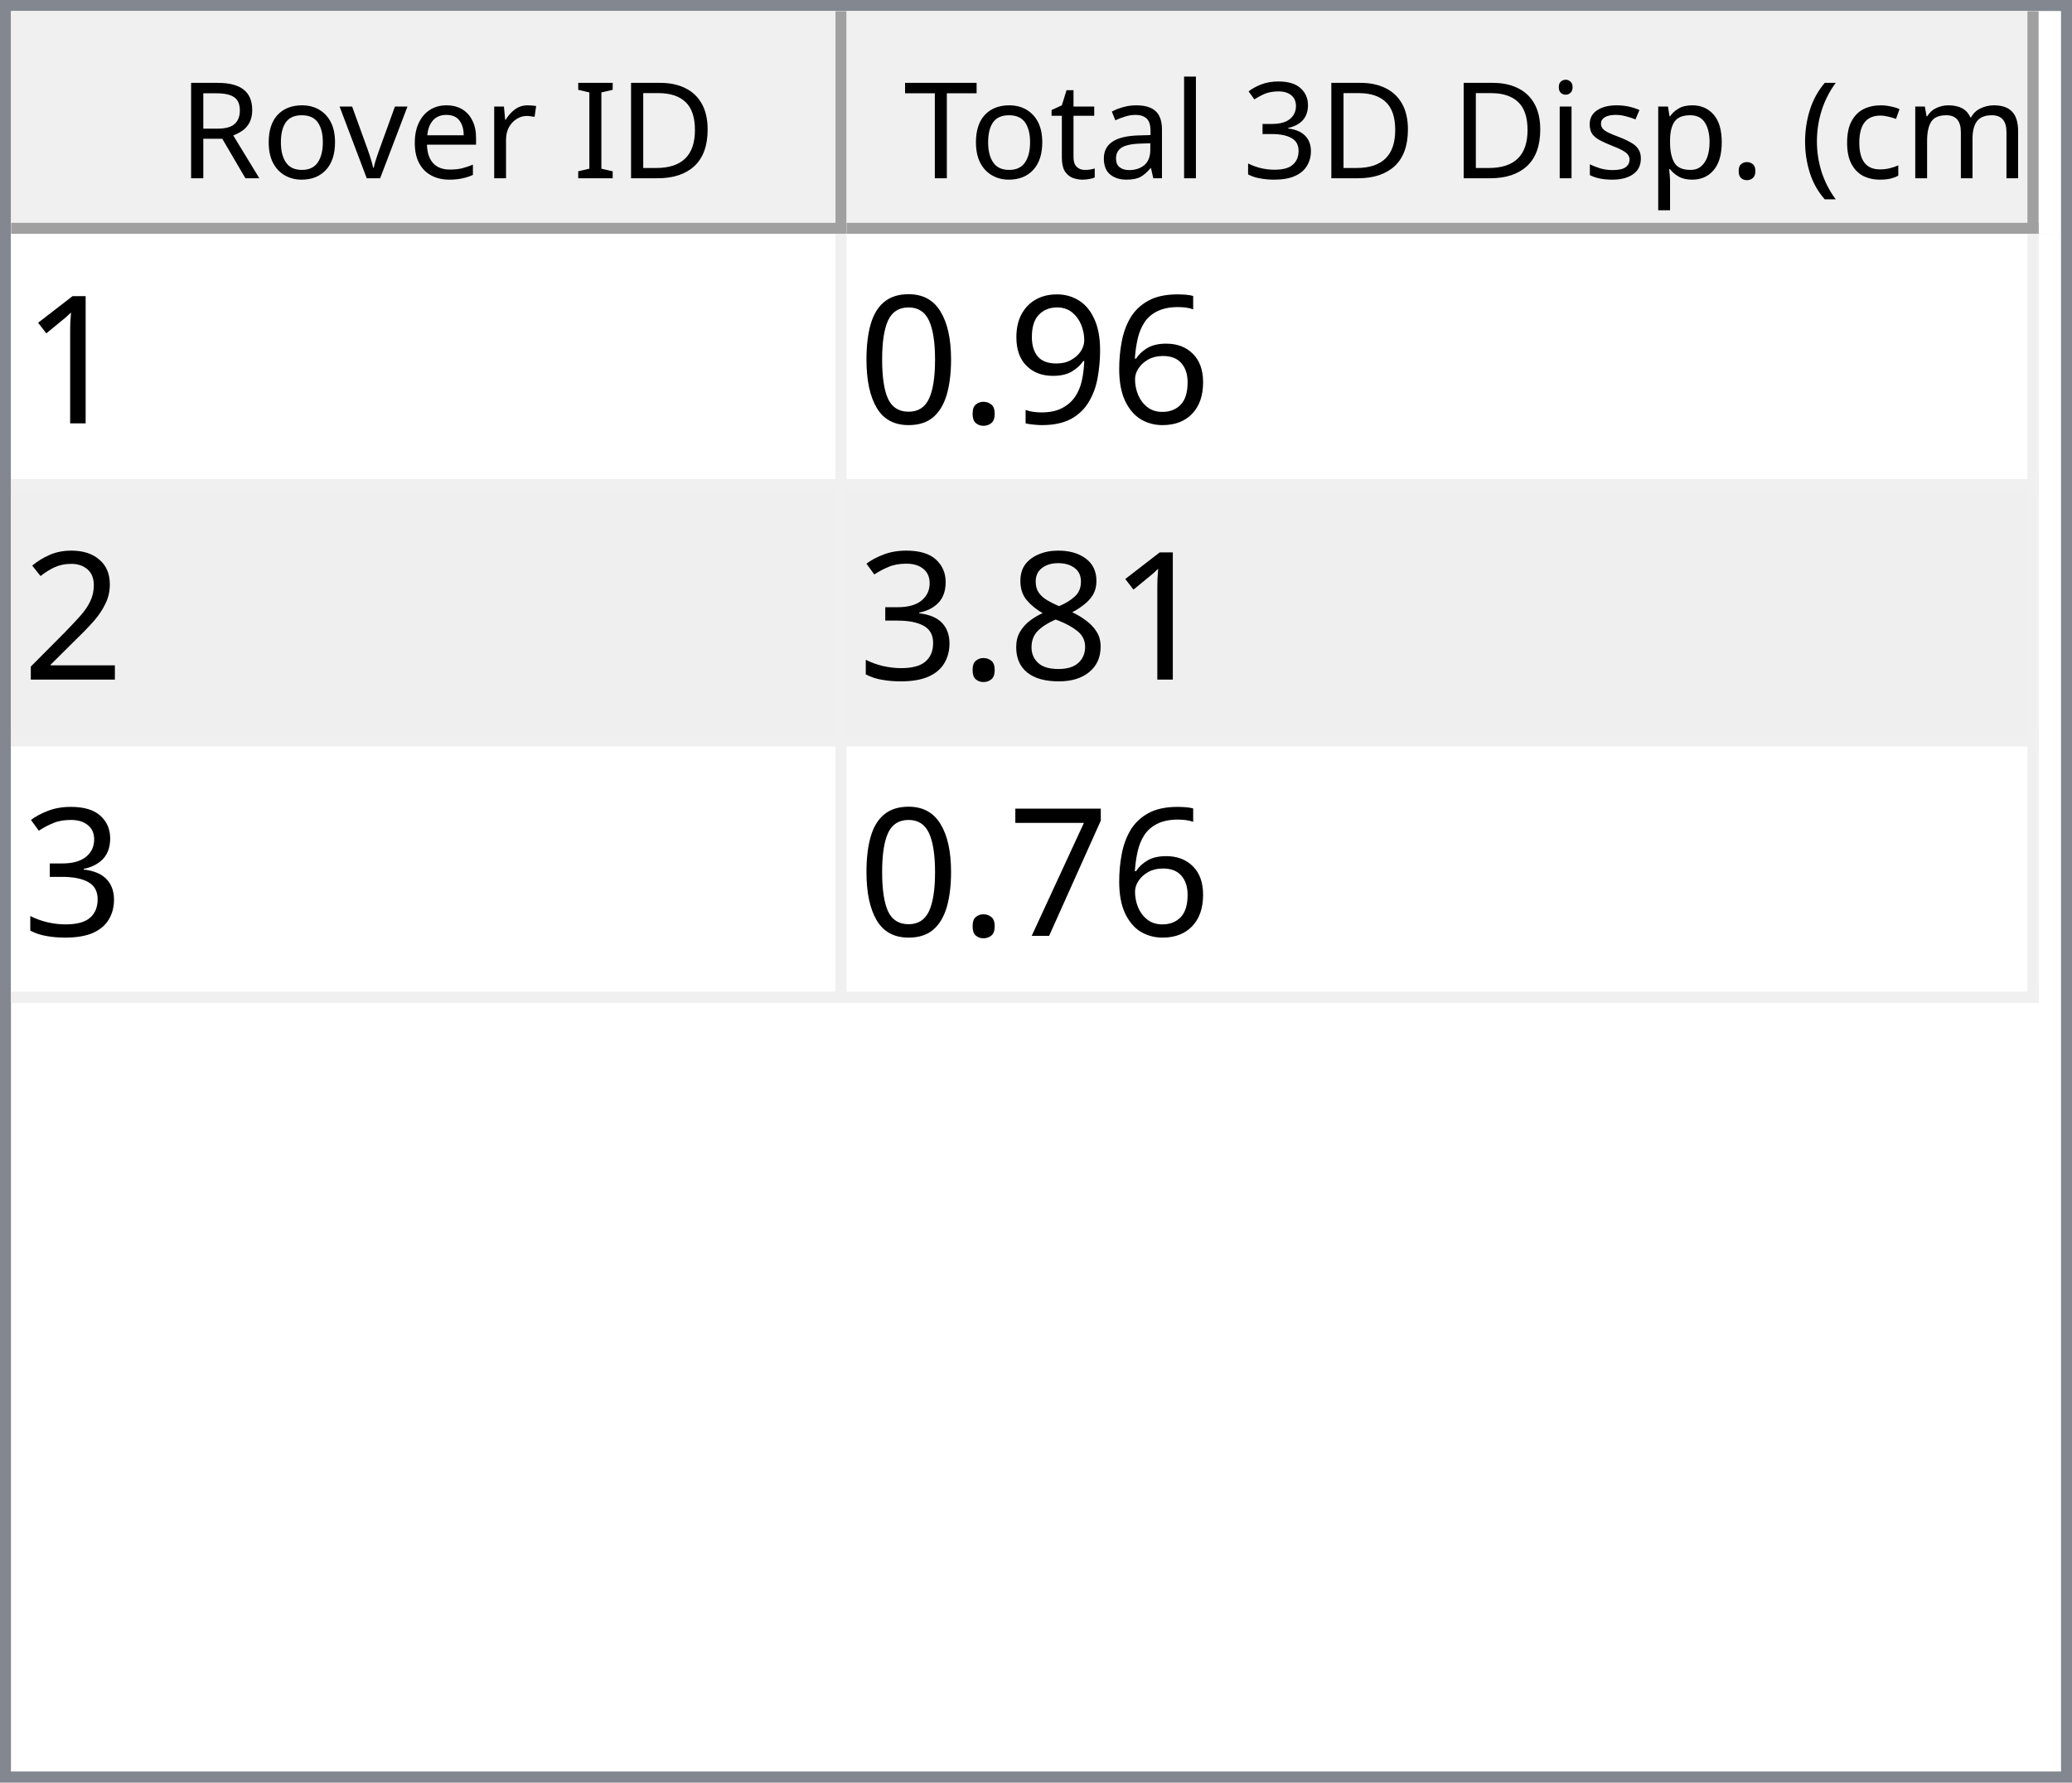
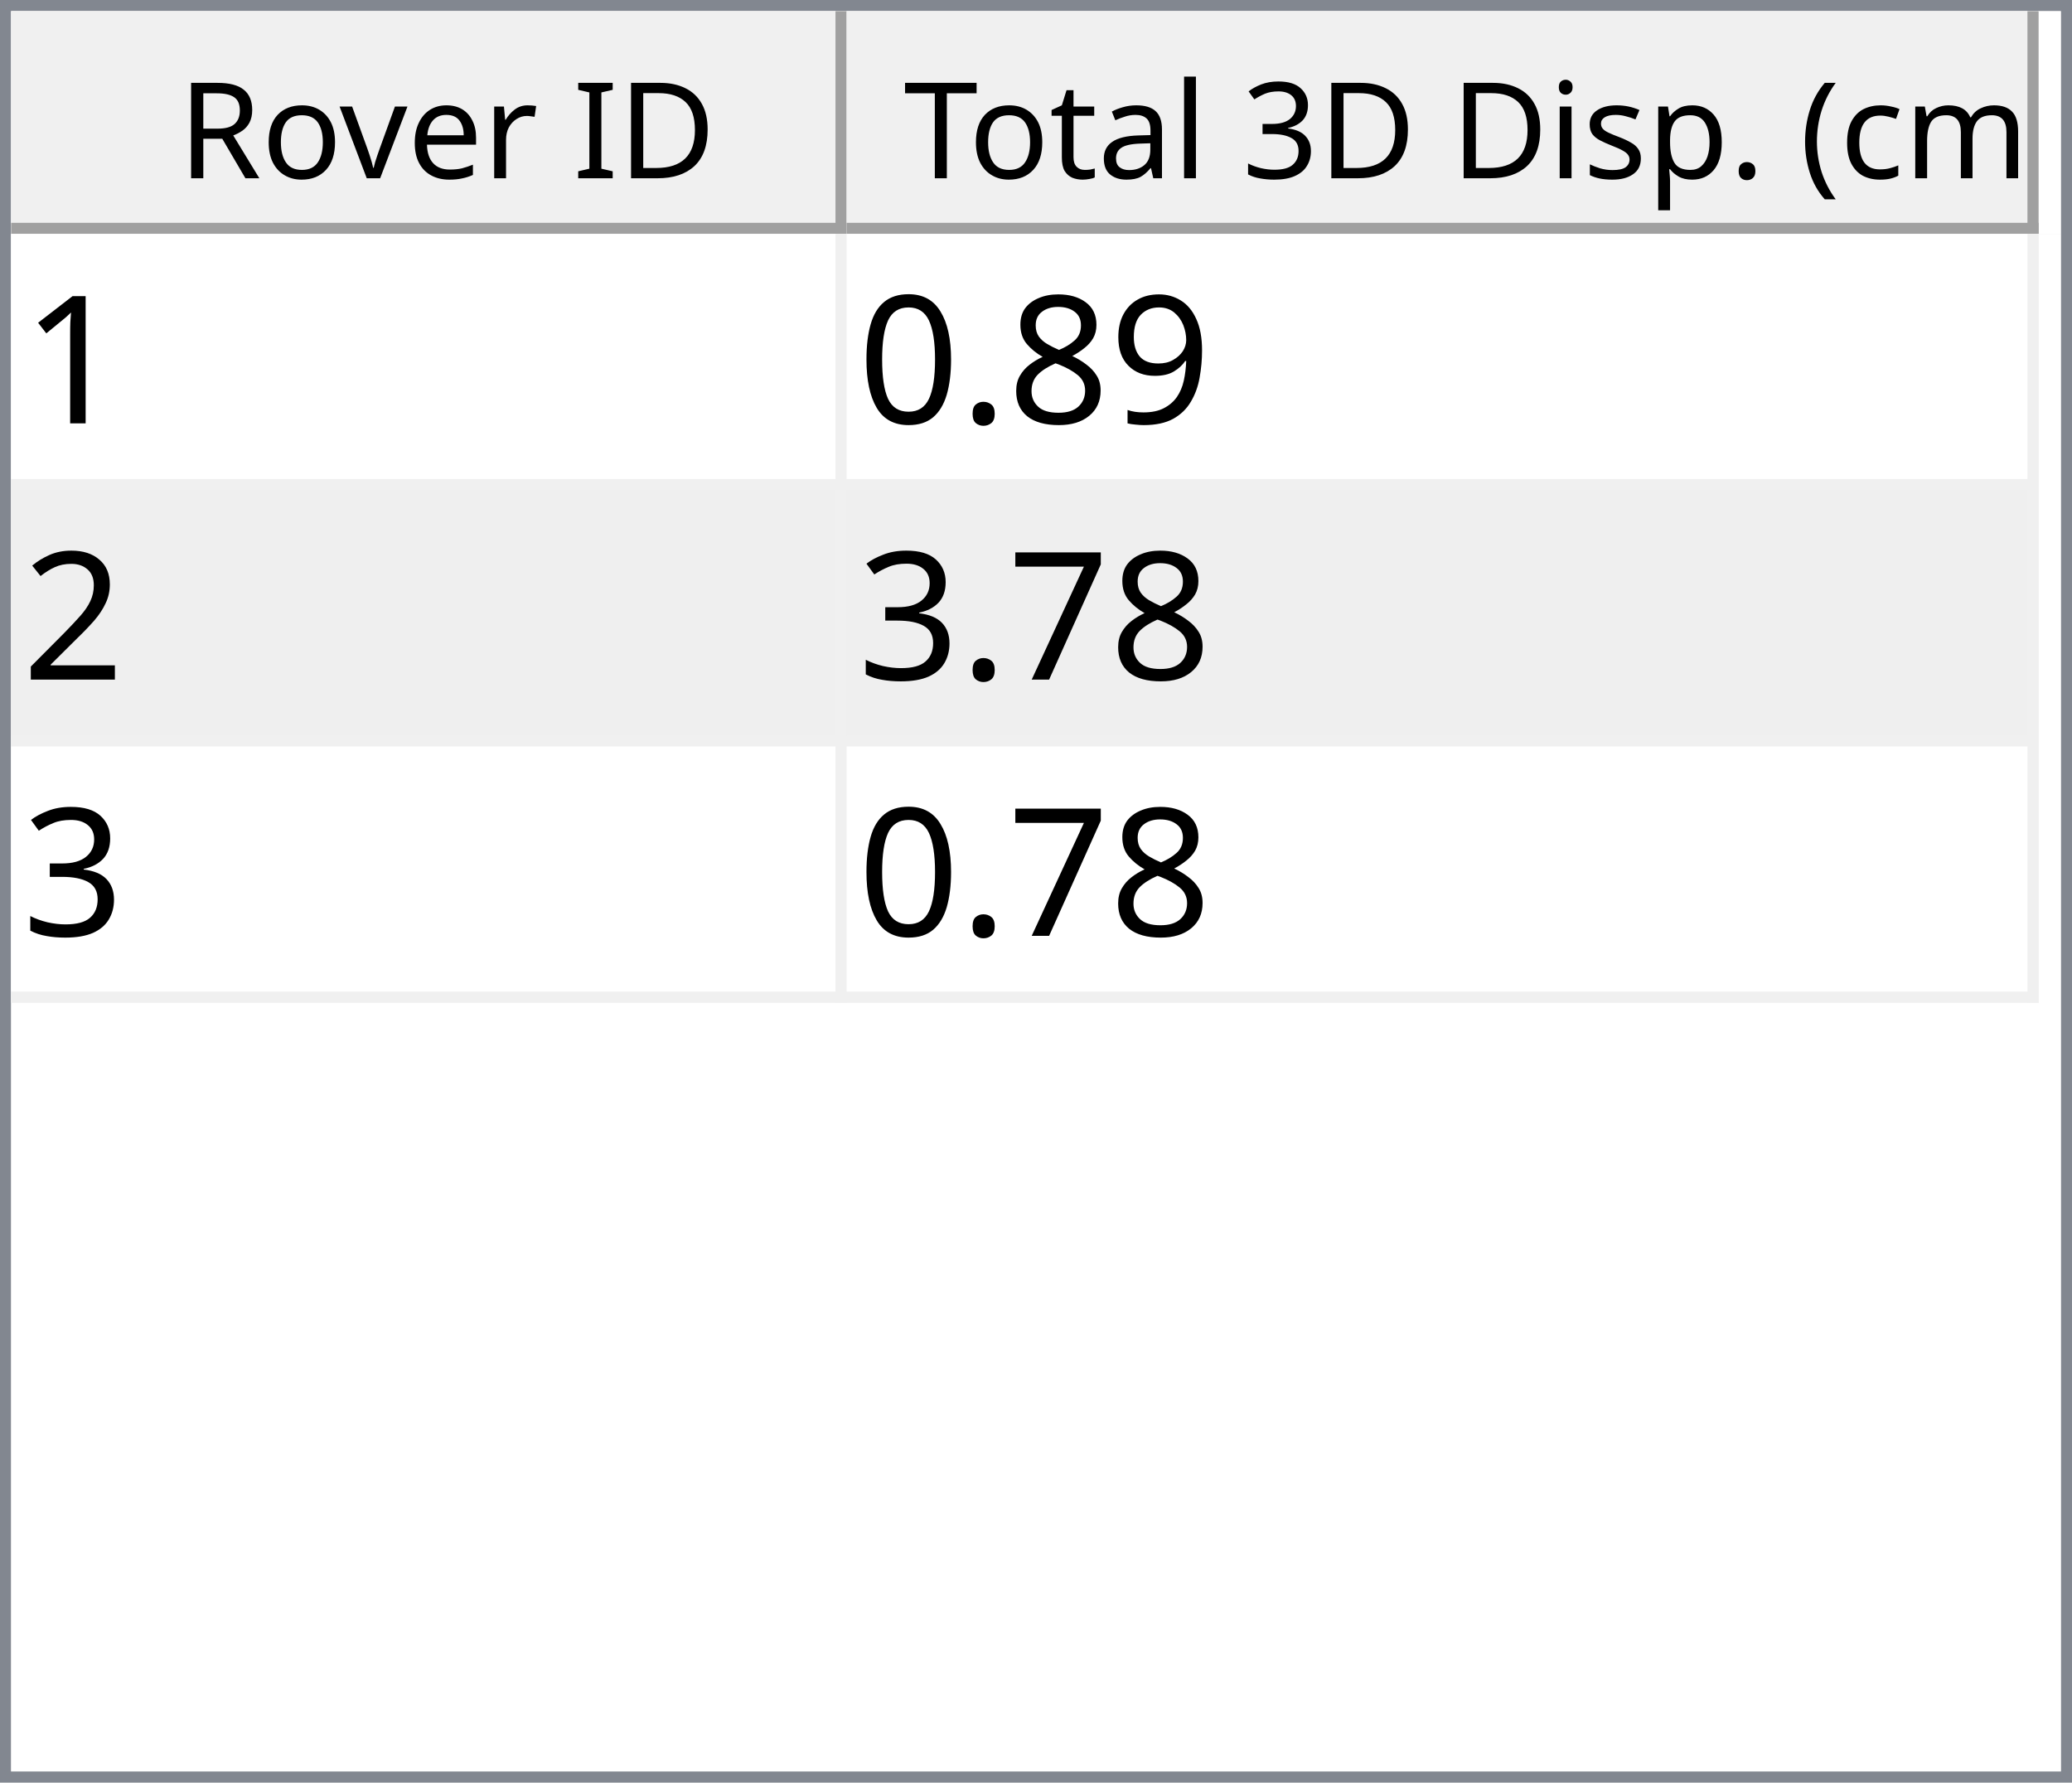
<svg xmlns="http://www.w3.org/2000/svg" style="fill-opacity:1; color-rendering:auto; color-interpolation:auto; text-rendering:auto; stroke:black; stroke-linecap:square; stroke-miterlimit:10; shape-rendering:auto; stroke-opacity:1; fill:black; stroke-dasharray:none; font-weight:normal; stroke-width:1; font-family:'Dialog'; font-style:normal; stroke-linejoin:miter; font-size:12px; stroke-dashoffset:0; image-rendering:auto;" width="186" height="160">
  <defs id="genericDefs" />
  <g>
    <defs id="defs1">
      <clipPath clipPathUnits="userSpaceOnUse" id="clipPath1">
        <path d="M0 0 L186 0 L186 160 L0 160 L0 0 Z" />
      </clipPath>
      <clipPath clipPathUnits="userSpaceOnUse" id="clipPath2">
        <path d="M0 0 L0 160 L186 160 L186 0 Z" />
      </clipPath>
      <clipPath clipPathUnits="userSpaceOnUse" id="clipPath3">
        <path d="M0 0 L0 20 L184 20 L184 0 Z" />
      </clipPath>
      <clipPath clipPathUnits="userSpaceOnUse" id="clipPath4">
        <path d="M0 0 L0 20 L75 20 L75 0 Z" />
      </clipPath>
      <clipPath clipPathUnits="userSpaceOnUse" id="clipPath5">
        <path d="M1 1 L1 19 L74 19 L74 1 Z" />
      </clipPath>
      <clipPath clipPathUnits="userSpaceOnUse" id="clipPath6">
        <path d="M0 0 L0 18 L73 18 L73 0 Z" />
      </clipPath>
      <clipPath clipPathUnits="userSpaceOnUse" id="clipPath7">
        <path d="M-0.5 -0.5 L-0.5 19.5 L74.5 19.5 L74.5 -0.5 Z" />
      </clipPath>
      <clipPath clipPathUnits="userSpaceOnUse" id="clipPath8">
        <path d="M0 0 L0 20 L107 20 L107 0 Z" />
      </clipPath>
      <clipPath clipPathUnits="userSpaceOnUse" id="clipPath9">
        <path d="M1 1 L1 19 L106 19 L106 1 Z" />
      </clipPath>
      <clipPath clipPathUnits="userSpaceOnUse" id="clipPath10">
        <path d="M0 0 L0 18 L105 18 L105 0 Z" />
      </clipPath>
      <clipPath clipPathUnits="userSpaceOnUse" id="clipPath11">
        <path d="M-0.5 -0.5 L-0.5 19.5 L106.5 19.5 L106.5 -0.5 Z" />
      </clipPath>
      <clipPath clipPathUnits="userSpaceOnUse" id="clipPath12">
        <path d="M0 0 L0 138 L184 138 L184 0 Z" />
      </clipPath>
      <clipPath clipPathUnits="userSpaceOnUse" id="clipPath13">
        <path d="M0 0 L0 69 L182 69 L182 0 Z" />
      </clipPath>
      <clipPath clipPathUnits="userSpaceOnUse" id="clipPath14">
        <path d="M-0.5 -0.5 L-0.5 68.5 L181.5 68.5 L181.5 -0.5 Z" />
      </clipPath>
      <clipPath clipPathUnits="userSpaceOnUse" id="clipPath15">
        <path d="M0 0 L0 22 L74 22 L74 0 Z" />
      </clipPath>
      <clipPath clipPathUnits="userSpaceOnUse" id="clipPath16">
        <path d="M0 0 L0 22 L106 22 L106 0 Z" />
      </clipPath>
      <font horiz-adv-x="64.551" id="font1">
        <font-face ascent="107.91" descent="25.098" units-per-em="100" style="font-style:normal; font-family:Segoe UI; font-weight:normal;" />
        <missing-glyph horiz-adv-x="64.551" d="M8.109 0 L8.109 68.266 L56.453 68.266 L56.453 0 L8.109 0 ZM15.328 7.234 L49.219 7.234 L49.219 61.031 L15.328 61.031 L15.328 7.234 Z" />
        <glyph unicode="D" horiz-adv-x="70.117" d="M9.188 0 L9.188 70.016 L28.516 70.016 Q65.531 70.016 65.531 35.891 Q65.531 19.672 55.25 9.836 Q44.969 0 27.734 0 L9.188 0 ZM17.391 62.594 L17.391 7.422 L27.828 7.422 Q41.609 7.422 49.273 14.797 Q56.938 22.172 56.938 35.688 Q56.938 62.594 28.328 62.594 L17.391 62.594 Z" />
        <glyph unicode="I" horiz-adv-x="26.611" d="M17.391 0 L9.188 0 L9.188 70.016 L17.391 70.016 L17.391 0 Z" />
        <glyph unicode=" " horiz-adv-x="27.393" d="" />
        <glyph unicode="r" horiz-adv-x="34.766" d="M34.188 41.891 Q32.078 43.5 28.125 43.5 Q23 43.5 19.555 38.672 Q16.109 33.844 16.109 25.484 L16.109 0 L8.109 0 L8.109 50 L16.109 50 L16.109 39.703 L16.312 39.703 Q18.016 44.969 21.531 47.922 Q25.047 50.875 29.391 50.875 Q32.516 50.875 34.188 50.203 L34.188 41.891 Z" />
        <glyph unicode="e" horiz-adv-x="52.295" d="M48.297 23 L12.984 23 Q13.188 14.656 17.484 10.109 Q21.781 5.562 29.297 5.562 Q37.75 5.562 44.828 11.141 L44.828 3.609 Q38.234 -1.172 27.391 -1.172 Q16.797 -1.172 10.742 5.641 Q4.688 12.453 4.688 24.812 Q4.688 36.469 11.305 43.82 Q17.922 51.172 27.734 51.172 Q37.547 51.172 42.922 44.828 Q48.297 38.484 48.297 27.203 L48.297 23 ZM40.094 29.781 Q40.047 36.719 36.75 40.578 Q33.453 44.438 27.594 44.438 Q21.922 44.438 17.969 40.383 Q14.016 36.328 13.094 29.781 L40.094 29.781 Z" />
        <glyph unicode="v" horiz-adv-x="47.9" d="M47.406 50 L27.484 0 L19.625 0 L0.688 50 L9.469 50 L22.172 13.672 Q23.578 9.672 23.922 6.688 L24.125 6.688 Q24.609 10.453 25.688 13.484 L38.969 50 L47.406 50 Z" />
        <glyph unicode="o" horiz-adv-x="58.594" d="M29 -1.172 Q17.922 -1.172 11.305 5.836 Q4.688 12.844 4.688 24.422 Q4.688 37.016 11.57 44.094 Q18.453 51.172 30.172 51.172 Q41.359 51.172 47.633 44.289 Q53.906 37.406 53.906 25.203 Q53.906 13.234 47.141 6.031 Q40.375 -1.172 29 -1.172 ZM29.594 44.438 Q21.875 44.438 17.383 39.188 Q12.891 33.938 12.891 24.703 Q12.891 15.828 17.43 10.695 Q21.969 5.562 29.594 5.562 Q37.359 5.562 41.531 10.594 Q45.703 15.625 45.703 24.906 Q45.703 34.281 41.531 39.359 Q37.359 44.438 29.594 44.438 Z" />
        <glyph unicode="R" horiz-adv-x="59.814" d="M59.375 0 L49.609 0 L37.891 19.625 Q36.281 22.359 34.766 24.289 Q33.25 26.219 31.664 27.438 Q30.078 28.656 28.25 29.219 Q26.422 29.781 24.125 29.781 L17.391 29.781 L17.391 0 L9.188 0 L9.188 70.016 L30.078 70.016 Q34.672 70.016 38.555 68.867 Q42.438 67.719 45.289 65.375 Q48.141 63.031 49.758 59.547 Q51.375 56.062 51.375 51.375 Q51.375 47.703 50.273 44.656 Q49.172 41.609 47.148 39.211 Q45.125 36.812 42.266 35.133 Q39.406 33.453 35.844 32.516 L35.844 32.328 Q37.594 31.547 38.891 30.547 Q40.188 29.547 41.359 28.18 Q42.531 26.812 43.68 25.078 Q44.828 23.344 46.234 21.047 L59.375 0 ZM17.391 62.594 L17.391 37.203 L28.516 37.203 Q31.594 37.203 34.203 38.133 Q36.812 39.062 38.719 40.797 Q40.625 42.531 41.703 45.047 Q42.781 47.562 42.781 50.688 Q42.781 56.297 39.141 59.445 Q35.5 62.594 28.609 62.594 L17.391 62.594 Z" />
        <glyph unicode=")" horiz-adv-x="30.176" d="M8.297 -15.922 L1.172 -15.922 Q16.406 2.344 16.406 26.812 Q16.406 51.469 1.078 70.016 L8.297 70.016 Q23.531 52.156 23.531 26.703 Q23.531 1.375 8.297 -15.922 Z" />
        <glyph unicode="m" horiz-adv-x="86.133" d="M79.109 0 L71.094 0 L71.094 28.719 Q71.094 37.016 68.531 40.727 Q65.969 44.438 59.906 44.438 Q54.781 44.438 51.195 39.75 Q47.609 35.062 47.609 28.516 L47.609 0 L39.594 0 L39.594 29.688 Q39.594 44.438 28.219 44.438 Q22.953 44.438 19.531 40.016 Q16.109 35.594 16.109 28.516 L16.109 0 L8.109 0 L8.109 50 L16.109 50 L16.109 42.094 L16.312 42.094 Q21.625 51.172 31.844 51.172 Q36.969 51.172 40.773 48.312 Q44.578 45.453 46 40.828 Q51.562 51.172 62.594 51.172 Q79.109 51.172 79.109 30.812 L79.109 0 Z" />
        <glyph unicode="c" horiz-adv-x="46.191" d="M42.188 2.297 Q36.422 -1.172 28.516 -1.172 Q17.828 -1.172 11.258 5.789 Q4.688 12.75 4.688 23.828 Q4.688 36.188 11.766 43.68 Q18.844 51.172 30.672 51.172 Q37.25 51.172 42.281 48.734 L42.281 40.531 Q36.719 44.438 30.375 44.438 Q22.703 44.438 17.797 38.945 Q12.891 33.453 12.891 24.516 Q12.891 15.719 17.508 10.641 Q22.125 5.562 29.891 5.562 Q36.422 5.562 42.188 9.906 L42.188 2.297 Z" />
        <glyph unicode="(" horiz-adv-x="30.176" d="M29.109 -15.922 L21.969 -15.922 Q6.844 1.375 6.844 26.703 Q6.844 52.156 21.969 70.016 L29.203 70.016 Q13.875 51.469 13.875 26.812 Q13.875 2.344 29.109 -15.922 Z" />
        <glyph unicode="." horiz-adv-x="21.68" d="M10.891 -1.078 Q8.641 -1.078 7.055 0.539 Q5.469 2.156 5.469 4.391 Q5.469 6.641 7.055 8.273 Q8.641 9.906 10.891 9.906 Q13.188 9.906 14.797 8.273 Q16.406 6.641 16.406 4.391 Q16.406 2.156 14.797 0.539 Q13.188 -1.078 10.891 -1.078 Z" />
        <glyph unicode="p" horiz-adv-x="58.789" d="M16.312 7.234 L16.109 7.234 L16.109 -23 L8.109 -23 L8.109 50 L16.109 50 L16.109 41.219 L16.312 41.219 Q22.219 51.172 33.594 51.172 Q43.266 51.172 48.688 44.461 Q54.109 37.75 54.109 26.469 Q54.109 13.922 48 6.375 Q41.891 -1.172 31.297 -1.172 Q21.578 -1.172 16.312 7.234 ZM16.109 27.391 L16.109 20.406 Q16.109 14.203 20.141 9.883 Q24.172 5.562 30.375 5.562 Q37.641 5.562 41.773 11.133 Q45.906 16.703 45.906 26.609 Q45.906 34.969 42.047 39.703 Q38.188 44.438 31.594 44.438 Q24.609 44.438 20.359 39.578 Q16.109 34.719 16.109 27.391 Z" />
        <glyph unicode="s" horiz-adv-x="42.432" d="M5.078 1.812 L5.078 10.406 Q11.625 5.562 19.484 5.562 Q30.031 5.562 30.031 12.594 Q30.031 14.594 29.125 15.992 Q28.219 17.391 26.68 18.461 Q25.141 19.531 23.07 20.383 Q21 21.234 18.609 22.172 Q15.281 23.484 12.766 24.828 Q10.25 26.172 8.57 27.859 Q6.891 29.547 6.031 31.695 Q5.172 33.844 5.172 36.719 Q5.172 40.234 6.789 42.945 Q8.406 45.656 11.086 47.484 Q13.766 49.312 17.211 50.242 Q20.656 51.172 24.312 51.172 Q30.812 51.172 35.938 48.922 L35.938 40.828 Q30.422 44.438 23.25 44.438 Q21 44.438 19.195 43.922 Q17.391 43.406 16.094 42.477 Q14.797 41.547 14.086 40.258 Q13.375 38.969 13.375 37.406 Q13.375 35.453 14.086 34.133 Q14.797 32.812 16.164 31.789 Q17.531 30.766 19.484 29.938 Q21.438 29.109 23.922 28.125 Q27.25 26.859 29.883 25.516 Q32.516 24.172 34.375 22.484 Q36.234 20.797 37.234 18.602 Q38.234 16.406 38.234 13.375 Q38.234 9.672 36.602 6.938 Q34.969 4.203 32.234 2.398 Q29.5 0.594 25.93 -0.289 Q22.359 -1.172 18.453 -1.172 Q10.75 -1.172 5.078 1.812 Z" />
        <glyph unicode="i" horiz-adv-x="24.219" d="M12.203 62.703 Q10.062 62.703 8.547 64.164 Q7.031 65.625 7.031 67.875 Q7.031 70.125 8.547 71.609 Q10.062 73.094 12.203 73.094 Q14.406 73.094 15.945 71.609 Q17.484 70.125 17.484 67.875 Q17.484 65.719 15.945 64.211 Q14.406 62.703 12.203 62.703 ZM16.109 0 L8.109 0 L8.109 50 L16.109 50 L16.109 0 Z" />
        <glyph unicode="3" horiz-adv-x="53.906" d="M46.531 19.828 Q46.531 15.094 44.75 11.211 Q42.969 7.328 39.719 4.57 Q36.469 1.812 31.93 0.297 Q27.391 -1.219 21.922 -1.219 Q11.922 -1.219 6 2.594 L6 11.188 Q13.094 5.609 22.219 5.609 Q25.875 5.609 28.828 6.539 Q31.781 7.469 33.906 9.227 Q36.031 10.984 37.18 13.477 Q38.328 15.969 38.328 19.094 Q38.328 32.812 18.797 32.812 L12.984 32.812 L12.984 39.594 L18.5 39.594 Q35.797 39.594 35.797 52.484 Q35.797 64.406 22.609 64.406 Q15.188 64.406 8.688 59.422 L8.688 67.188 Q15.375 71.188 24.609 71.188 Q29 71.188 32.57 69.969 Q36.141 68.75 38.68 66.555 Q41.219 64.359 42.609 61.281 Q44 58.203 44 54.5 Q44 40.672 30.031 36.719 L30.031 36.531 Q33.594 36.141 36.625 34.797 Q39.656 33.453 41.852 31.305 Q44.047 29.156 45.289 26.25 Q46.531 23.344 46.531 19.828 Z" />
        <glyph unicode="l" horiz-adv-x="24.219" d="M16.109 0 L8.109 0 L8.109 74.031 L16.109 74.031 L16.109 0 Z" />
        <glyph unicode="a" horiz-adv-x="50.879" d="M43.891 0 L35.891 0 L35.891 7.812 L35.688 7.812 Q30.469 -1.172 20.312 -1.172 Q12.844 -1.172 8.617 2.781 Q4.391 6.734 4.391 13.281 Q4.391 27.297 20.906 29.594 L35.891 31.688 Q35.891 44.438 25.594 44.438 Q16.547 44.438 9.281 38.281 L9.281 46.484 Q16.656 51.172 26.266 51.172 Q43.891 51.172 43.891 32.516 L43.891 0 ZM35.891 25.297 L23.828 23.641 Q18.266 22.859 15.43 20.875 Q12.594 18.891 12.594 13.875 Q12.594 10.203 15.211 7.883 Q17.828 5.562 22.172 5.562 Q28.125 5.562 32.008 9.742 Q35.891 13.922 35.891 20.312 L35.891 25.297 Z" />
        <glyph unicode="t" horiz-adv-x="33.887" d="M31.297 0.484 Q28.469 -1.078 23.828 -1.078 Q10.688 -1.078 10.688 13.578 L10.688 43.172 L2.094 43.172 L2.094 50 L10.688 50 L10.688 62.203 L18.703 64.797 L18.703 50 L31.297 50 L31.297 43.172 L18.703 43.172 L18.703 14.984 Q18.703 9.969 20.414 7.82 Q22.125 5.672 26.078 5.672 Q29.109 5.672 31.297 7.328 L31.297 0.484 Z" />
        <glyph unicode="T" horiz-adv-x="52.393" d="M50.594 62.594 L30.375 62.594 L30.375 0 L22.172 0 L22.172 62.594 L2 62.594 L2 70.016 L50.594 70.016 L50.594 62.594 Z" />
      </font>
      <font horiz-adv-x="75.0" id="font2">
        <font-face ascent="100.537" descent="21.973" units-per-em="100" style="font-style:normal; font-family:sans-serif; font-weight:normal;" />
        <missing-glyph horiz-adv-x="75.0" d="M12.5 0 L12.5 62.5 L62.5 62.5 L62.5 0 L12.5 0 ZM14.062 1.562 L60.938 1.562 L60.938 60.938 L14.062 60.938 L14.062 1.562 Z" />
        <glyph unicode="1" horiz-adv-x="55.615" d="M37.25 0 L28.469 0 L28.469 56 Q25.297 52.984 20.141 49.953 Q14.984 46.922 10.891 45.406 L10.891 53.906 Q18.266 57.375 23.781 62.305 Q29.297 67.234 31.594 71.875 L37.25 71.875 L37.25 0 Z" />
-         <glyph unicode="6" horiz-adv-x="55.615" d="M49.75 54.047 L41.016 53.375 Q39.844 58.547 37.703 60.891 Q34.125 64.656 28.906 64.656 Q24.703 64.656 21.531 62.312 Q17.391 59.281 14.992 53.469 Q12.594 47.656 12.5 36.922 Q15.672 41.75 20.266 44.094 Q24.859 46.438 29.891 46.438 Q38.672 46.438 44.852 39.969 Q51.031 33.5 51.031 23.25 Q51.031 16.5 48.125 10.719 Q45.219 4.938 40.141 1.859 Q35.062 -1.219 28.609 -1.219 Q17.625 -1.219 10.695 6.859 Q3.766 14.938 3.766 33.5 Q3.766 54.25 11.422 63.672 Q18.109 71.875 29.438 71.875 Q37.891 71.875 43.289 67.141 Q48.688 62.406 49.75 54.047 ZM13.875 23.188 Q13.875 18.656 15.797 14.508 Q17.719 10.359 21.188 8.18 Q24.656 6 28.469 6 Q34.031 6 38.039 10.492 Q42.047 14.984 42.047 22.703 Q42.047 30.125 38.086 34.398 Q34.125 38.672 28.125 38.672 Q22.172 38.672 18.023 34.398 Q13.875 30.125 13.875 23.188 Z" />
        <glyph unicode="9" horiz-adv-x="55.615" d="M5.469 16.547 L13.922 17.328 Q14.984 11.375 18.016 8.688 Q21.047 6 25.781 6 Q29.828 6 32.883 7.859 Q35.938 9.719 37.891 12.82 Q39.844 15.922 41.164 21.195 Q42.484 26.469 42.484 31.938 Q42.484 32.516 42.438 33.688 Q39.797 29.5 35.234 26.883 Q30.672 24.266 25.344 24.266 Q16.453 24.266 10.305 30.711 Q4.156 37.156 4.156 47.703 Q4.156 58.594 10.578 65.234 Q17 71.875 26.656 71.875 Q33.641 71.875 39.43 68.117 Q45.219 64.359 48.219 57.398 Q51.219 50.438 51.219 37.25 Q51.219 23.531 48.242 15.406 Q45.266 7.281 39.383 3.031 Q33.5 -1.219 25.594 -1.219 Q17.188 -1.219 11.867 3.445 Q6.547 8.109 5.469 16.547 ZM41.453 48.141 Q41.453 55.719 37.43 60.156 Q33.406 64.594 27.734 64.594 Q21.875 64.594 17.531 59.812 Q13.188 55.031 13.188 47.406 Q13.188 40.578 17.312 36.305 Q21.438 32.031 27.484 32.031 Q33.594 32.031 37.523 36.305 Q41.453 40.578 41.453 48.141 Z" />
+         <glyph unicode="8" horiz-adv-x="55.615" d="M17.672 38.812 Q12.203 40.828 9.57 44.539 Q6.938 48.25 6.938 53.422 Q6.938 61.234 12.555 66.555 Q18.172 71.875 27.484 71.875 Q36.859 71.875 42.578 66.43 Q48.297 60.984 48.297 53.172 Q48.297 48.188 45.68 44.508 Q43.062 40.828 37.75 38.812 Q44.344 36.672 47.781 31.883 Q51.219 27.094 51.219 20.453 Q51.219 11.281 44.727 5.031 Q38.234 -1.219 27.641 -1.219 Q17.047 -1.219 10.547 5.055 Q4.047 11.328 4.047 20.703 Q4.047 27.688 7.594 32.398 Q11.141 37.109 17.672 38.812 ZM15.922 53.719 Q15.922 48.641 19.195 45.414 Q22.469 42.188 27.688 42.188 Q32.766 42.188 36.016 45.383 Q39.266 48.578 39.266 53.219 Q39.266 58.062 35.914 61.359 Q32.562 64.656 27.594 64.656 Q22.562 64.656 19.242 61.43 Q15.922 58.203 15.922 53.719 ZM13.094 20.656 Q13.094 16.891 14.875 13.375 Q16.656 9.859 20.172 7.93 Q23.688 6 27.734 6 Q34.031 6 38.133 10.055 Q42.234 14.109 42.234 20.359 Q42.234 26.703 38.016 30.859 Q33.797 35.016 27.438 35.016 Q21.234 35.016 17.164 30.914 Q13.094 26.812 13.094 20.656 Z" />
        <glyph unicode="." horiz-adv-x="27.783" d="M9.078 0 L9.078 10.016 L19.094 10.016 L19.094 0 L9.078 0 Z" />
        <glyph unicode="0" horiz-adv-x="55.615" d="M4.156 35.297 Q4.156 48 6.766 55.742 Q9.375 63.484 14.523 67.68 Q19.672 71.875 27.484 71.875 Q33.25 71.875 37.594 69.555 Q41.938 67.234 44.773 62.867 Q47.609 58.5 49.219 52.227 Q50.828 45.953 50.828 35.297 Q50.828 22.703 48.242 14.969 Q45.656 7.234 40.508 3.008 Q35.359 -1.219 27.484 -1.219 Q17.141 -1.219 11.234 6.203 Q4.156 15.141 4.156 35.297 ZM13.188 35.297 Q13.188 17.672 17.312 11.836 Q21.438 6 27.484 6 Q33.547 6 37.672 11.859 Q41.797 17.719 41.797 35.297 Q41.797 52.984 37.672 58.789 Q33.547 64.594 27.391 64.594 Q21.344 64.594 17.719 59.469 Q13.188 52.938 13.188 35.297 Z" />
        <glyph unicode="2" horiz-adv-x="55.615" d="M50.344 8.453 L50.344 0 L3.031 0 Q2.938 3.172 4.047 6.109 Q5.859 10.938 9.836 15.625 Q13.812 20.312 21.344 26.469 Q33.016 36.031 37.117 41.625 Q41.219 47.219 41.219 52.203 Q41.219 57.422 37.477 61.008 Q33.734 64.594 27.734 64.594 Q21.391 64.594 17.578 60.789 Q13.766 56.984 13.719 50.25 L4.688 51.172 Q5.609 61.281 11.664 66.578 Q17.719 71.875 27.938 71.875 Q38.234 71.875 44.242 66.164 Q50.25 60.453 50.25 52 Q50.25 47.703 48.492 43.555 Q46.734 39.406 42.656 34.812 Q38.578 30.219 29.109 22.219 Q21.188 15.578 18.945 13.211 Q16.703 10.844 15.234 8.453 L50.344 8.453 Z" />
-         <glyph unicode="8" horiz-adv-x="55.615" d="M17.672 38.812 Q12.203 40.828 9.57 44.539 Q6.938 48.25 6.938 53.422 Q6.938 61.234 12.555 66.555 Q18.172 71.875 27.484 71.875 Q36.859 71.875 42.578 66.43 Q48.297 60.984 48.297 53.172 Q48.297 48.188 45.68 44.508 Q43.062 40.828 37.75 38.812 Q44.344 36.672 47.781 31.883 Q51.219 27.094 51.219 20.453 Q51.219 11.281 44.727 5.031 Q38.234 -1.219 27.641 -1.219 Q17.047 -1.219 10.547 5.055 Q4.047 11.328 4.047 20.703 Q4.047 27.688 7.594 32.398 Q11.141 37.109 17.672 38.812 ZM15.922 53.719 Q15.922 48.641 19.195 45.414 Q22.469 42.188 27.688 42.188 Q32.766 42.188 36.016 45.383 Q39.266 48.578 39.266 53.219 Q39.266 58.062 35.914 61.359 Q32.562 64.656 27.594 64.656 Q22.562 64.656 19.242 61.43 Q15.922 58.203 15.922 53.719 ZM13.094 20.656 Q13.094 16.891 14.875 13.375 Q16.656 9.859 20.172 7.93 Q23.688 6 27.734 6 Q34.031 6 38.133 10.055 Q42.234 14.109 42.234 20.359 Q42.234 26.703 38.016 30.859 Q33.797 35.016 27.438 35.016 Q21.234 35.016 17.164 30.914 Q13.094 26.812 13.094 20.656 Z" />
+         <glyph unicode="7" horiz-adv-x="55.615" d="M4.734 62.203 L4.734 70.656 L51.078 70.656 L51.078 63.812 Q44.234 56.547 37.523 44.484 Q30.812 32.422 27.156 19.672 Q24.516 10.688 23.781 0 L14.75 0 Q14.891 8.453 18.062 20.414 Q21.234 32.375 27.172 43.484 Q33.109 54.594 39.797 62.203 L4.734 62.203 Z" />
        <glyph unicode="3" horiz-adv-x="55.615" d="M4.203 18.891 L12.984 20.062 Q14.5 12.594 18.141 9.297 Q21.781 6 27 6 Q33.203 6 37.477 10.297 Q41.75 14.594 41.75 20.953 Q41.75 27 37.797 30.93 Q33.844 34.859 27.734 34.859 Q25.25 34.859 21.531 33.891 L22.516 41.609 Q23.391 41.5 23.922 41.5 Q29.547 41.5 34.039 44.43 Q38.531 47.359 38.531 53.469 Q38.531 58.297 35.258 61.477 Q31.984 64.656 26.812 64.656 Q21.688 64.656 18.266 61.43 Q14.844 58.203 13.875 51.766 L5.078 53.328 Q6.688 62.156 12.398 67.016 Q18.109 71.875 26.609 71.875 Q32.469 71.875 37.398 69.359 Q42.328 66.844 44.945 62.5 Q47.562 58.156 47.562 53.266 Q47.562 48.641 45.07 44.828 Q42.578 41.016 37.703 38.766 Q44.047 37.312 47.562 32.695 Q51.078 28.078 51.078 21.141 Q51.078 11.766 44.242 5.25 Q37.406 -1.266 26.953 -1.266 Q17.531 -1.266 11.305 4.352 Q5.078 9.969 4.203 18.891 Z" />
-         <glyph unicode="7" horiz-adv-x="55.615" d="M4.734 62.203 L4.734 70.656 L51.078 70.656 L51.078 63.812 Q44.234 56.547 37.523 44.484 Q30.812 32.422 27.156 19.672 Q24.516 10.688 23.781 0 L14.75 0 Q14.891 8.453 18.062 20.414 Q21.234 32.375 27.172 43.484 Q33.109 54.594 39.797 62.203 L4.734 62.203 Z" />
      </font>
    </defs>
    <g style="fill:white; stroke:white;">
      <rect x="0" y="0" width="186" style="clip-path:url(#clipPath1); stroke:none;" height="160" />
    </g>
    <g style="fill:white; text-rendering:optimizeSpeed; color-rendering:optimizeSpeed; image-rendering:optimizeSpeed; shape-rendering:crispEdges; stroke:white; color-interpolation:sRGB;">
      <rect x="0" width="186" height="160" y="0" style="stroke:none;" />
      <path style="stroke:none;" d="M0 160 L186 160 L186 0 L0 0 Z" />
    </g>
    <g style="fill:rgb(240,240,240); font-family:'Segoe UI'; stroke:rgb(240,240,240);">
      <rect x="0" y="0" width="186" style="clip-path:url(#clipPath2); stroke:none;" height="160" />
    </g>
    <g style="fill:rgb(130,135,144); font-family:'Segoe UI'; stroke:rgb(130,135,144);">
      <path d="M0 0 L186 0 L186 160 L0 160 L0 0 ZM1 1 L185 1 L185 159 L1 159 L1 1 Z" style="fill-rule:evenodd; clip-path:url(#clipPath2); stroke:none;" />
    </g>
    <g style="fill:white; font-family:'Segoe UI'; stroke:white;" transform="translate(1,1)">
      <rect x="0" y="0" width="184" style="clip-path:url(#clipPath3); stroke:none;" height="20" />
    </g>
    <g style="fill:rgb(240,240,240); font-family:'Segoe UI'; stroke:rgb(240,240,240);" transform="translate(1,1)">
      <rect x="0" y="0" width="75" style="clip-path:url(#clipPath4); stroke:none;" height="20" />
    </g>
    <g style="font-family:'Segoe UI';" transform="translate(2,2)">
      <text x="14" xml:space="preserve" y="14" style="clip-path:url(#clipPath6); stroke:none;">Rover ID</text>
    </g>
    <g style="fill:rgb(160,160,160); font-family:'Segoe UI'; stroke:rgb(160,160,160); stroke-linejoin:bevel;" transform="translate(1.5,1.5)">
      <line x1="74" x2="74" y1="0" style="fill:none; clip-path:url(#clipPath7);" y2="19" />
    </g>
    <g style="fill:rgb(160,160,160); font-family:'Segoe UI'; stroke:rgb(160,160,160); stroke-linejoin:bevel;" transform="matrix(1,0,0,1,1,1) translate(0.5,0.5)">
      <line x1="0" x2="74" y1="19" style="fill:none; clip-path:url(#clipPath7);" y2="19" />
    </g>
    <g style="fill:rgb(240,240,240); font-family:'Segoe UI'; stroke:rgb(240,240,240);" transform="translate(76,1)">
      <rect x="0" y="0" width="107" style="clip-path:url(#clipPath8); stroke:none;" height="20" />
    </g>
    <g style="font-family:'Segoe UI';" transform="translate(77,2)">
      <text x="1" xml:space="preserve" y="14" style="clip-path:url(#clipPath10); stroke:none;"> Total 3D Disp. (cm)</text>
    </g>
    <g style="fill:rgb(160,160,160); font-family:'Segoe UI'; stroke:rgb(160,160,160); stroke-linejoin:bevel;" transform="translate(76.5,1.5)">
      <line x1="106" x2="106" y1="0" style="fill:none; clip-path:url(#clipPath11);" y2="19" />
    </g>
    <g style="fill:rgb(160,160,160); font-family:'Segoe UI'; stroke:rgb(160,160,160); stroke-linejoin:bevel;" transform="matrix(1,0,0,1,76,1) translate(0.5,0.5)">
      <line x1="0" x2="106" y1="19" style="fill:none; clip-path:url(#clipPath11);" y2="19" />
    </g>
    <g style="fill:white; font-family:'Segoe UI'; stroke:white;" transform="translate(1,21)">
      <rect x="0" y="0" width="184" style="clip-path:url(#clipPath12); stroke:none;" height="138" />
    </g>
    <g style="fill:rgb(240,240,240); font-size:16px; font-family:sans-serif; stroke:rgb(240,240,240);" transform="translate(1,21)">
      <rect x="0" y="0" width="182" style="clip-path:url(#clipPath13); stroke:none;" height="69" />
      <line transform="translate(0.5,0.5)" x1="0" x2="181" y1="22" style="clip-path:url(#clipPath14); fill:none; stroke-linejoin:bevel;" y2="22" />
    </g>
    <g transform="matrix(1,0,0,1,1,21) translate(0.5,0.5)" style="fill:rgb(240,240,240); font-size:16px; font-family:sans-serif; stroke:rgb(240,240,240); stroke-linejoin:bevel;">
      <line x1="0" x2="181" y1="45" style="fill:none; clip-path:url(#clipPath14);" y2="45" />
    </g>
    <g transform="matrix(1,0,0,1,1,21) translate(0.5,0.5)" style="fill:rgb(240,240,240); font-size:16px; font-family:sans-serif; stroke:rgb(240,240,240); stroke-linejoin:bevel;">
      <line x1="0" x2="181" y1="68" style="fill:none; clip-path:url(#clipPath14);" y2="68" />
    </g>
    <g transform="matrix(1,0,0,1,1,21) translate(0.5,0.5)" style="fill:rgb(240,240,240); font-size:16px; font-family:sans-serif; stroke:rgb(240,240,240); stroke-linejoin:bevel;">
      <line x1="74" x2="74" y1="0" style="fill:none; clip-path:url(#clipPath14);" y2="68" />
    </g>
    <g transform="matrix(1,0,0,1,1,21) translate(0.5,0.5)" style="fill:rgb(240,240,240); font-size:16px; font-family:sans-serif; stroke:rgb(240,240,240); stroke-linejoin:bevel;">
      <line x1="181" x2="181" y1="0" style="fill:none; clip-path:url(#clipPath14);" y2="68" />
    </g>
    <g style="fill:white; font-size:16px; font-family:sans-serif; stroke:white;" transform="matrix(1,0,0,1,1,21)">
      <rect x="0" y="0" width="74" style="clip-path:url(#clipPath15); stroke:none;" height="22" />
      <text x="1" y="17" style="fill:black; clip-path:url(#clipPath15); stroke:none;" xml:space="preserve">1</text>
    </g>
    <g style="fill:white; font-size:16px; font-family:sans-serif; stroke:white;" transform="matrix(1,0,0,1,1,21) translate(75,0)">
      <rect x="0" y="0" width="106" style="clip-path:url(#clipPath16); stroke:none;" height="22" />
-       <text x="1" y="17" style="fill:black; clip-path:url(#clipPath16); stroke:none;" xml:space="preserve">0.96</text>
+       <text x="1" y="17" style="fill:black; clip-path:url(#clipPath16); stroke:none;" xml:space="preserve">0.89</text>
    </g>
    <g style="fill:rgb(239,239,239); font-size:16px; font-family:sans-serif; stroke:rgb(239,239,239);" transform="matrix(1,0,0,1,1,21) translate(0,23)">
      <rect x="0" y="0" width="74" style="clip-path:url(#clipPath15); stroke:none;" height="22" />
      <text x="1" y="17" style="fill:black; clip-path:url(#clipPath15); stroke:none;" xml:space="preserve">2</text>
    </g>
    <g style="fill:rgb(239,239,239); font-size:16px; font-family:sans-serif; stroke:rgb(239,239,239);" transform="matrix(1,0,0,1,1,21) translate(75,23)">
      <rect x="0" y="0" width="106" style="clip-path:url(#clipPath16); stroke:none;" height="22" />
-       <text x="1" y="17" style="fill:black; clip-path:url(#clipPath16); stroke:none;" xml:space="preserve">3.81</text>
+       <text x="1" y="17" style="fill:black; clip-path:url(#clipPath16); stroke:none;" xml:space="preserve">3.78</text>
    </g>
    <g style="fill:white; font-size:16px; font-family:sans-serif; stroke:white;" transform="matrix(1,0,0,1,1,21) translate(0,46)">
      <rect x="0" y="0" width="74" style="clip-path:url(#clipPath15); stroke:none;" height="22" />
      <text x="1" y="17" style="fill:black; clip-path:url(#clipPath15); stroke:none;" xml:space="preserve">3</text>
    </g>
    <g style="fill:white; font-size:16px; font-family:sans-serif; stroke:white;" transform="matrix(1,0,0,1,1,21) translate(75,46)">
      <rect x="0" y="0" width="106" style="clip-path:url(#clipPath16); stroke:none;" height="22" />
-       <text x="1" y="17" style="fill:black; clip-path:url(#clipPath16); stroke:none;" xml:space="preserve">0.76</text>
+       <text x="1" y="17" style="fill:black; clip-path:url(#clipPath16); stroke:none;" xml:space="preserve">0.78</text>
    </g>
  </g>
</svg>
